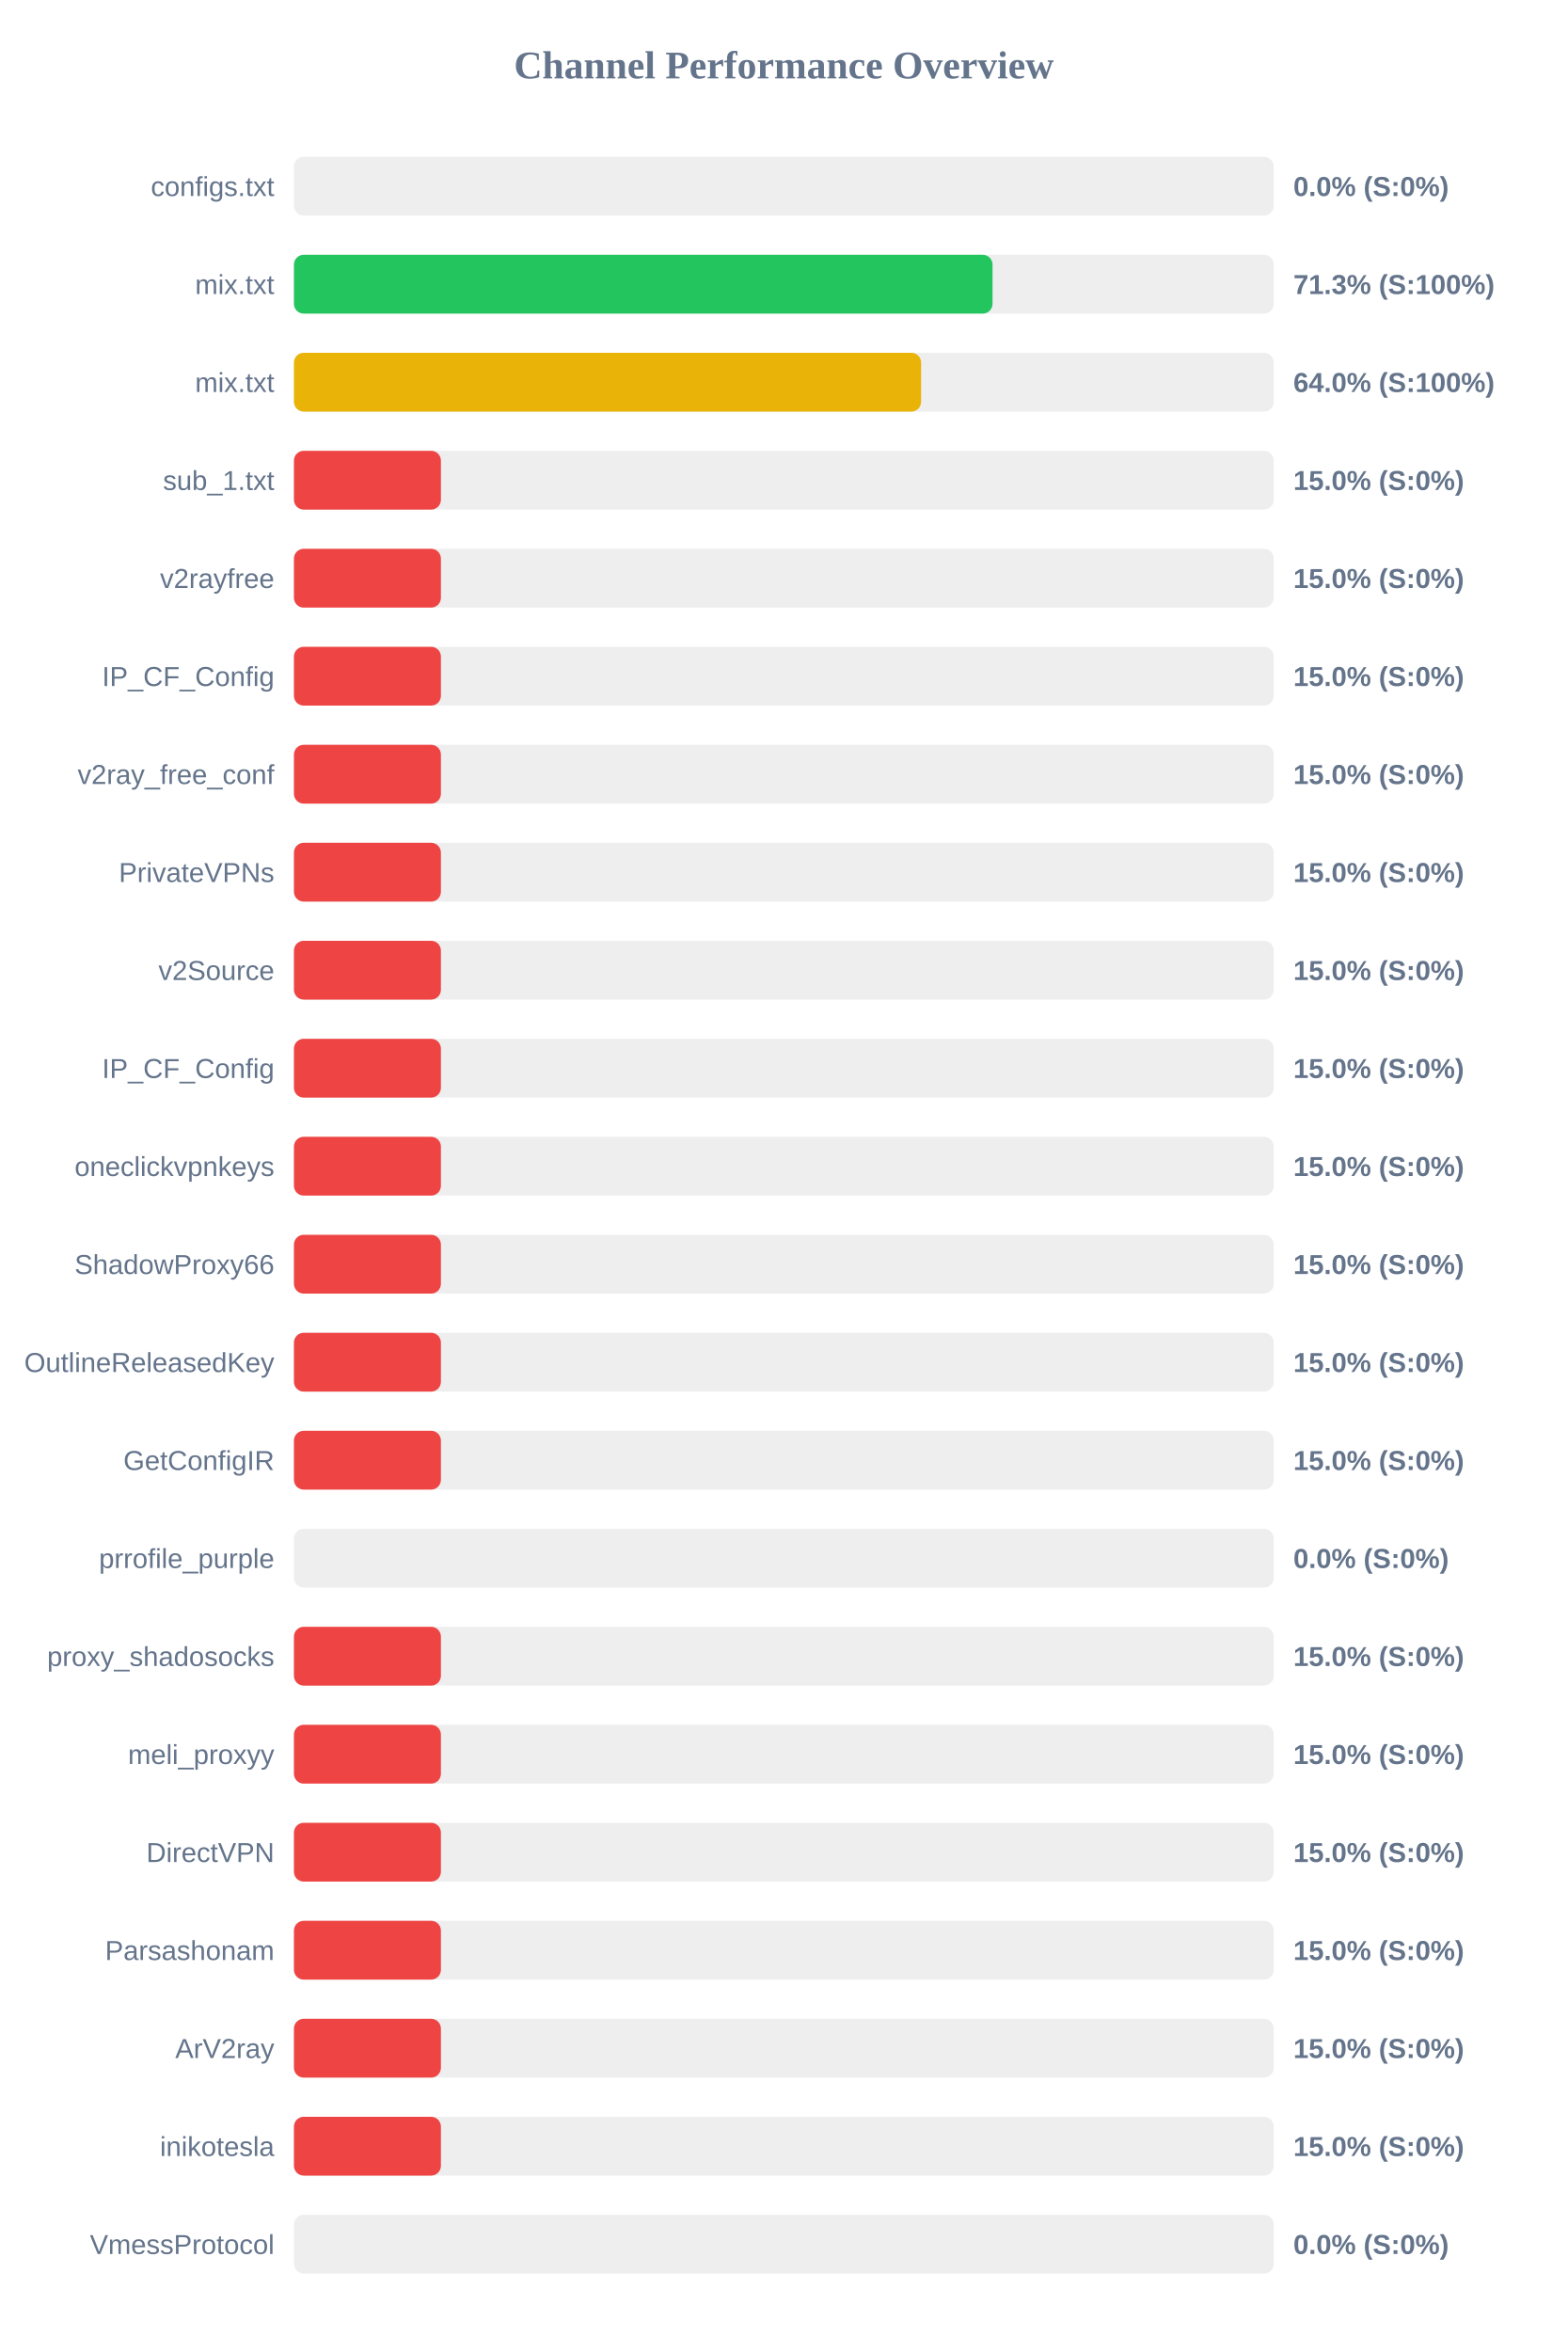
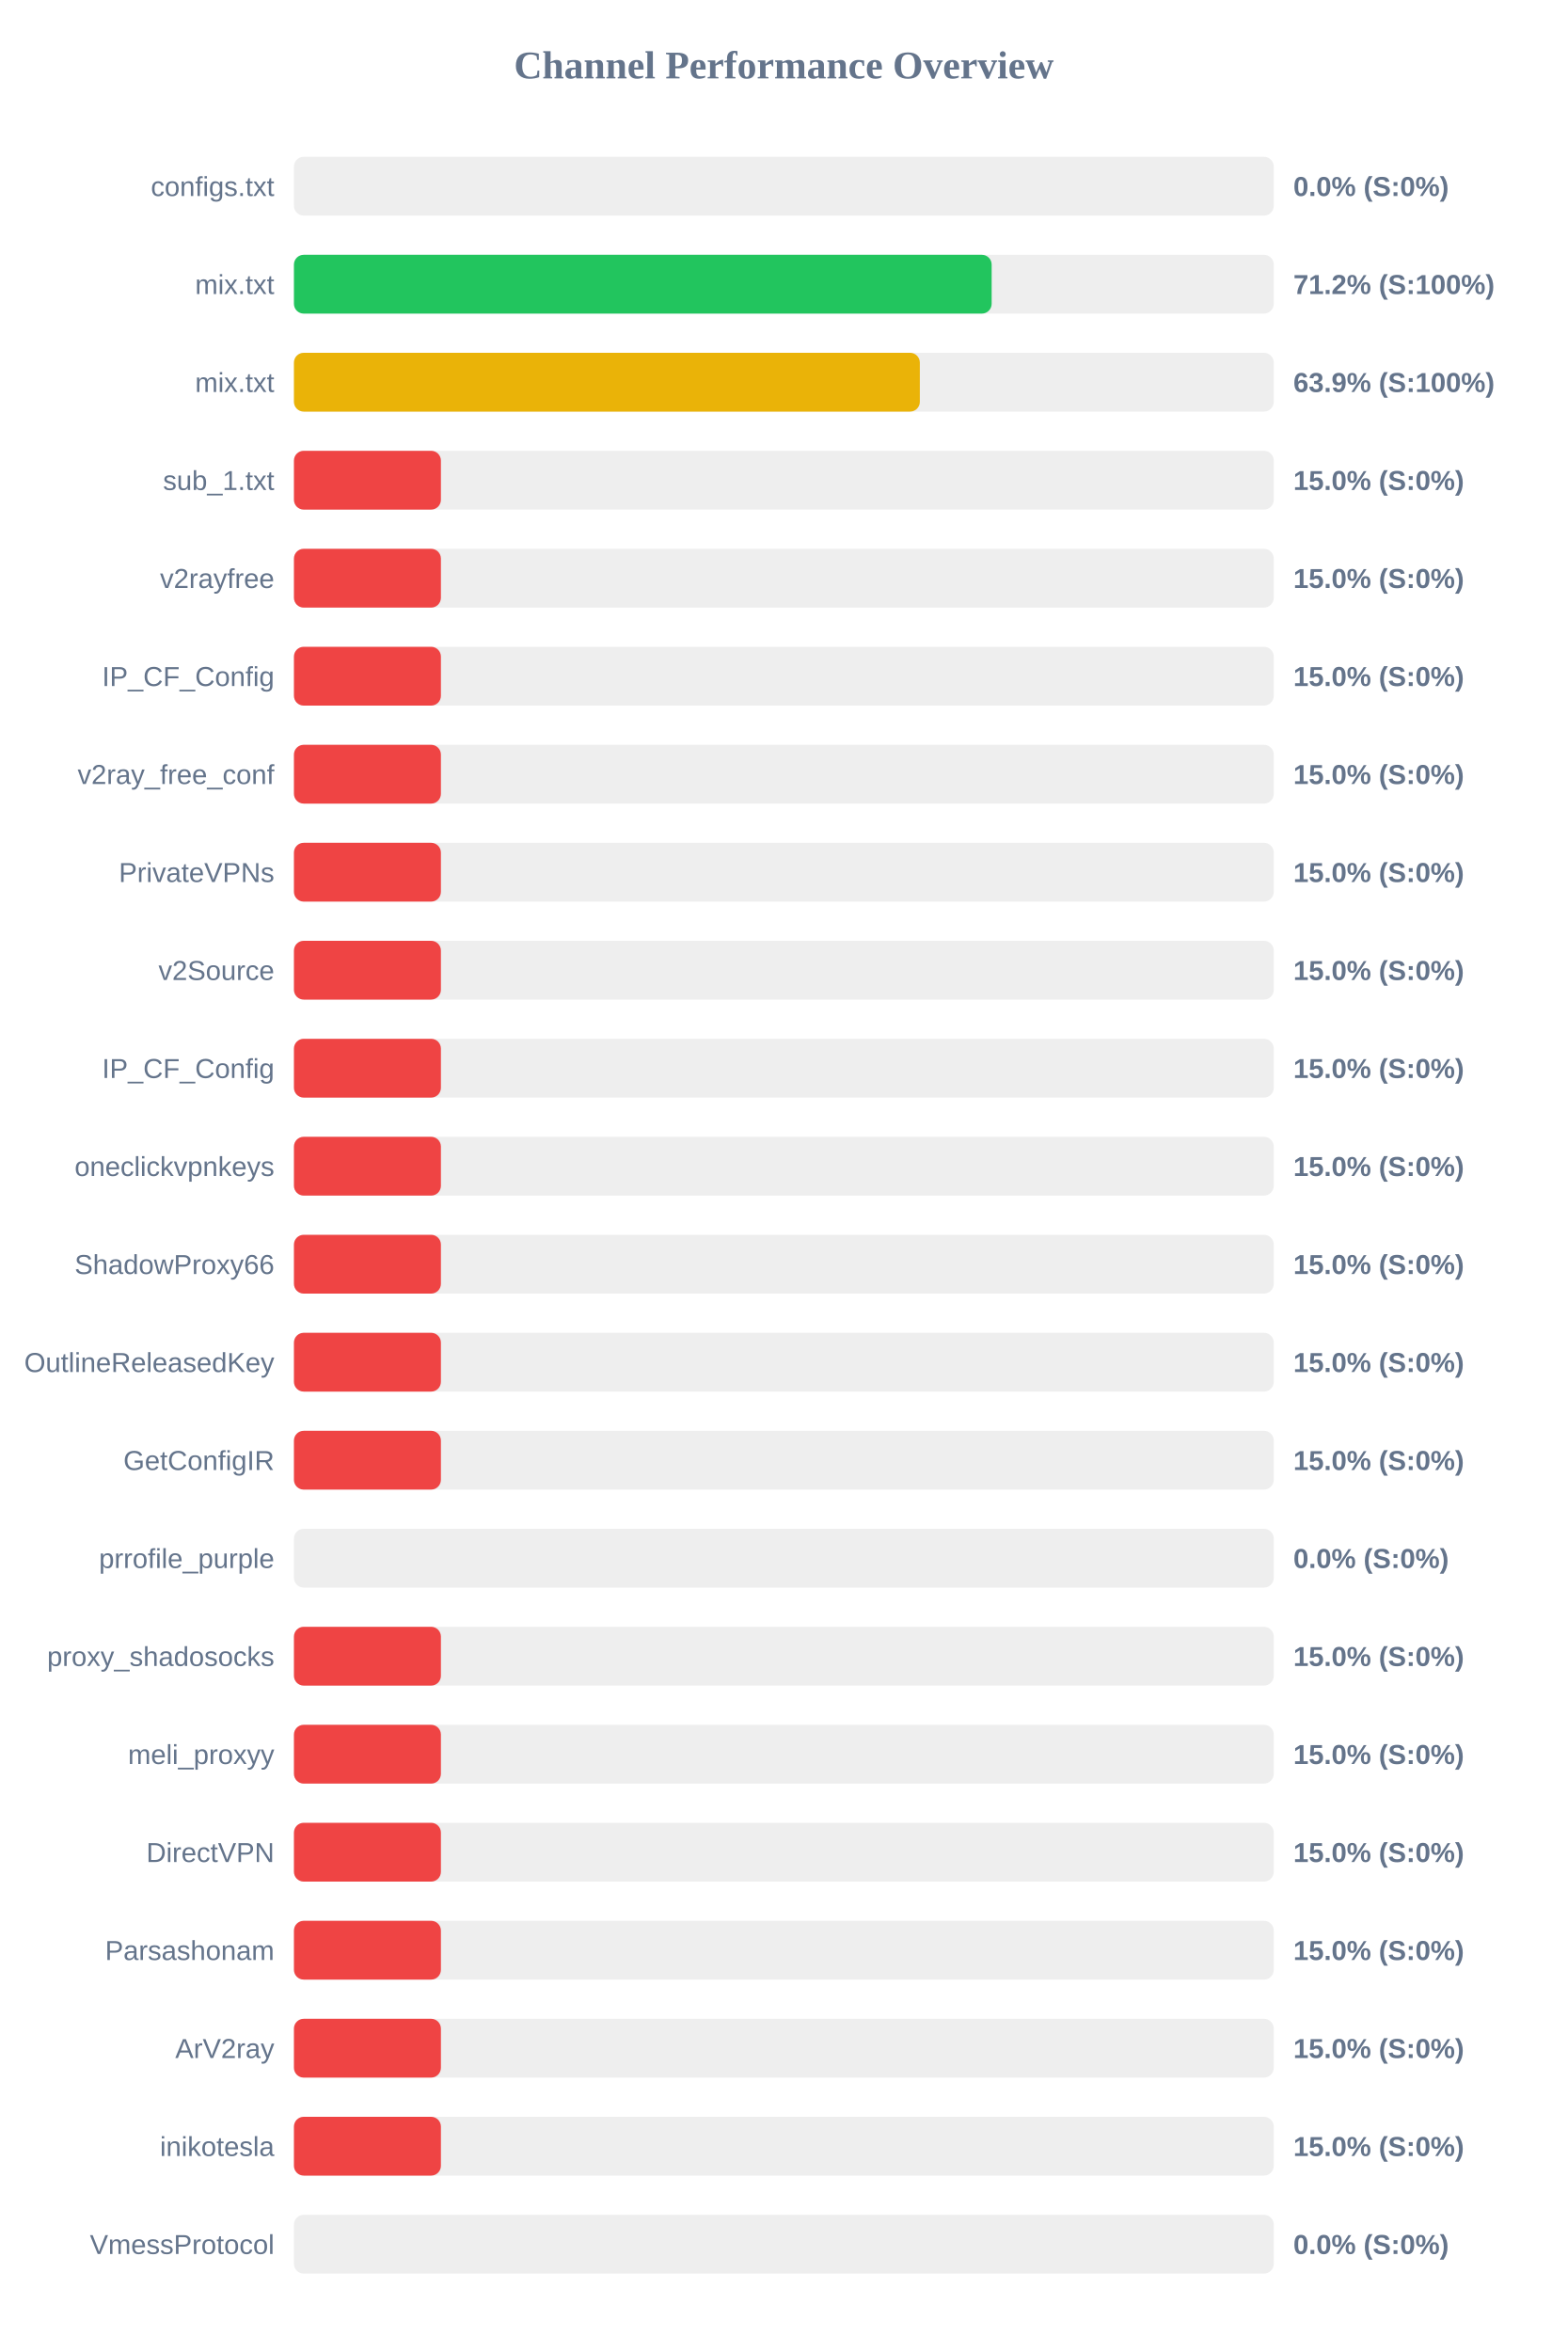
<svg xmlns="http://www.w3.org/2000/svg" width="800" height="1200" version="1.1">
  <style>
        .row { font: 14px Arial; fill: #64748b; }
        .score { font: bold 14px Arial; fill: #64748b; }
    </style>
  <text x="400" y="40" text-anchor="middle" font-size="20px" font-weight="bold" fill="#64748b">Channel Performance Overview</text>
  <rect x="150" y="80" width="500" height="30" fill="#eee" rx="5" />
  <rect x="150" y="80" width="0.0" height="30" fill="#ef4444" rx="5" />
  <text x="140" y="100" text-anchor="end" class="row">configs.txt</text>
  <text x="660" y="100" text-anchor="start" class="score">0.0% (S:0%)</text>
  <rect x="150" y="130" width="500" height="30" fill="#eee" rx="5" />
-   <rect x="150" y="130" width="356.5" height="30" fill="#22c55e" rx="5" />
+   <rect x="150" y="130" width="356.05" height="30" fill="#22c55e" rx="5" />
  <text x="140" y="150" text-anchor="end" class="row">mix.txt</text>
-   <text x="660" y="150" text-anchor="start" class="score">71.3% (S:100%)</text>
+   <text x="660" y="150" text-anchor="start" class="score">71.2% (S:100%)</text>
  <rect x="150" y="180" width="500" height="30" fill="#eee" rx="5" />
-   <rect x="150" y="180" width="320.05" height="30" fill="#eab308" rx="5" />
+   <rect x="150" y="180" width="319.4" height="30" fill="#eab308" rx="5" />
  <text x="140" y="200" text-anchor="end" class="row">mix.txt</text>
-   <text x="660" y="200" text-anchor="start" class="score">64.0% (S:100%)</text>
+   <text x="660" y="200" text-anchor="start" class="score">63.9% (S:100%)</text>
  <rect x="150" y="230" width="500" height="30" fill="#eee" rx="5" />
  <rect x="150" y="230" width="75.0" height="30" fill="#ef4444" rx="5" />
  <text x="140" y="250" text-anchor="end" class="row">sub_1.txt</text>
  <text x="660" y="250" text-anchor="start" class="score">15.0% (S:0%)</text>
  <rect x="150" y="280" width="500" height="30" fill="#eee" rx="5" />
  <rect x="150" y="280" width="75.0" height="30" fill="#ef4444" rx="5" />
  <text x="140" y="300" text-anchor="end" class="row">v2rayfree</text>
  <text x="660" y="300" text-anchor="start" class="score">15.0% (S:0%)</text>
  <rect x="150" y="330" width="500" height="30" fill="#eee" rx="5" />
  <rect x="150" y="330" width="75.0" height="30" fill="#ef4444" rx="5" />
  <text x="140" y="350" text-anchor="end" class="row">IP_CF_Config</text>
  <text x="660" y="350" text-anchor="start" class="score">15.0% (S:0%)</text>
  <rect x="150" y="380" width="500" height="30" fill="#eee" rx="5" />
  <rect x="150" y="380" width="75.0" height="30" fill="#ef4444" rx="5" />
  <text x="140" y="400" text-anchor="end" class="row">v2ray_free_conf</text>
  <text x="660" y="400" text-anchor="start" class="score">15.0% (S:0%)</text>
  <rect x="150" y="430" width="500" height="30" fill="#eee" rx="5" />
  <rect x="150" y="430" width="75.0" height="30" fill="#ef4444" rx="5" />
  <text x="140" y="450" text-anchor="end" class="row">PrivateVPNs</text>
  <text x="660" y="450" text-anchor="start" class="score">15.0% (S:0%)</text>
  <rect x="150" y="480" width="500" height="30" fill="#eee" rx="5" />
  <rect x="150" y="480" width="75.0" height="30" fill="#ef4444" rx="5" />
  <text x="140" y="500" text-anchor="end" class="row">v2Source</text>
  <text x="660" y="500" text-anchor="start" class="score">15.0% (S:0%)</text>
  <rect x="150" y="530" width="500" height="30" fill="#eee" rx="5" />
  <rect x="150" y="530" width="75.0" height="30" fill="#ef4444" rx="5" />
  <text x="140" y="550" text-anchor="end" class="row">IP_CF_Config</text>
  <text x="660" y="550" text-anchor="start" class="score">15.0% (S:0%)</text>
  <rect x="150" y="580" width="500" height="30" fill="#eee" rx="5" />
  <rect x="150" y="580" width="75.0" height="30" fill="#ef4444" rx="5" />
  <text x="140" y="600" text-anchor="end" class="row">oneclickvpnkeys</text>
  <text x="660" y="600" text-anchor="start" class="score">15.0% (S:0%)</text>
  <rect x="150" y="630" width="500" height="30" fill="#eee" rx="5" />
  <rect x="150" y="630" width="75.0" height="30" fill="#ef4444" rx="5" />
  <text x="140" y="650" text-anchor="end" class="row">ShadowProxy66</text>
  <text x="660" y="650" text-anchor="start" class="score">15.0% (S:0%)</text>
  <rect x="150" y="680" width="500" height="30" fill="#eee" rx="5" />
  <rect x="150" y="680" width="75.0" height="30" fill="#ef4444" rx="5" />
  <text x="140" y="700" text-anchor="end" class="row">OutlineReleasedKey</text>
  <text x="660" y="700" text-anchor="start" class="score">15.0% (S:0%)</text>
  <rect x="150" y="730" width="500" height="30" fill="#eee" rx="5" />
  <rect x="150" y="730" width="75.0" height="30" fill="#ef4444" rx="5" />
  <text x="140" y="750" text-anchor="end" class="row">GetConfigIR</text>
  <text x="660" y="750" text-anchor="start" class="score">15.0% (S:0%)</text>
  <rect x="150" y="780" width="500" height="30" fill="#eee" rx="5" />
  <rect x="150" y="780" width="0.0" height="30" fill="#ef4444" rx="5" />
  <text x="140" y="800" text-anchor="end" class="row">prrofile_purple</text>
  <text x="660" y="800" text-anchor="start" class="score">0.0% (S:0%)</text>
  <rect x="150" y="830" width="500" height="30" fill="#eee" rx="5" />
  <rect x="150" y="830" width="75.0" height="30" fill="#ef4444" rx="5" />
  <text x="140" y="850" text-anchor="end" class="row">proxy_shadosocks</text>
  <text x="660" y="850" text-anchor="start" class="score">15.0% (S:0%)</text>
  <rect x="150" y="880" width="500" height="30" fill="#eee" rx="5" />
  <rect x="150" y="880" width="75.0" height="30" fill="#ef4444" rx="5" />
  <text x="140" y="900" text-anchor="end" class="row">meli_proxyy</text>
  <text x="660" y="900" text-anchor="start" class="score">15.0% (S:0%)</text>
  <rect x="150" y="930" width="500" height="30" fill="#eee" rx="5" />
  <rect x="150" y="930" width="75.0" height="30" fill="#ef4444" rx="5" />
  <text x="140" y="950" text-anchor="end" class="row">DirectVPN</text>
  <text x="660" y="950" text-anchor="start" class="score">15.0% (S:0%)</text>
  <rect x="150" y="980" width="500" height="30" fill="#eee" rx="5" />
  <rect x="150" y="980" width="75.0" height="30" fill="#ef4444" rx="5" />
  <text x="140" y="1000" text-anchor="end" class="row">Parsashonam</text>
  <text x="660" y="1000" text-anchor="start" class="score">15.0% (S:0%)</text>
  <rect x="150" y="1030" width="500" height="30" fill="#eee" rx="5" />
  <rect x="150" y="1030" width="75.0" height="30" fill="#ef4444" rx="5" />
  <text x="140" y="1050" text-anchor="end" class="row">ArV2ray</text>
  <text x="660" y="1050" text-anchor="start" class="score">15.0% (S:0%)</text>
  <rect x="150" y="1080" width="500" height="30" fill="#eee" rx="5" />
  <rect x="150" y="1080" width="75.0" height="30" fill="#ef4444" rx="5" />
  <text x="140" y="1100" text-anchor="end" class="row">inikotesla</text>
  <text x="660" y="1100" text-anchor="start" class="score">15.0% (S:0%)</text>
  <rect x="150" y="1130" width="500" height="30" fill="#eee" rx="5" />
  <rect x="150" y="1130" width="0.0" height="30" fill="#ef4444" rx="5" />
  <text x="140" y="1150" text-anchor="end" class="row">VmessProtocol</text>
  <text x="660" y="1150" text-anchor="start" class="score">0.0% (S:0%)</text>
</svg>
